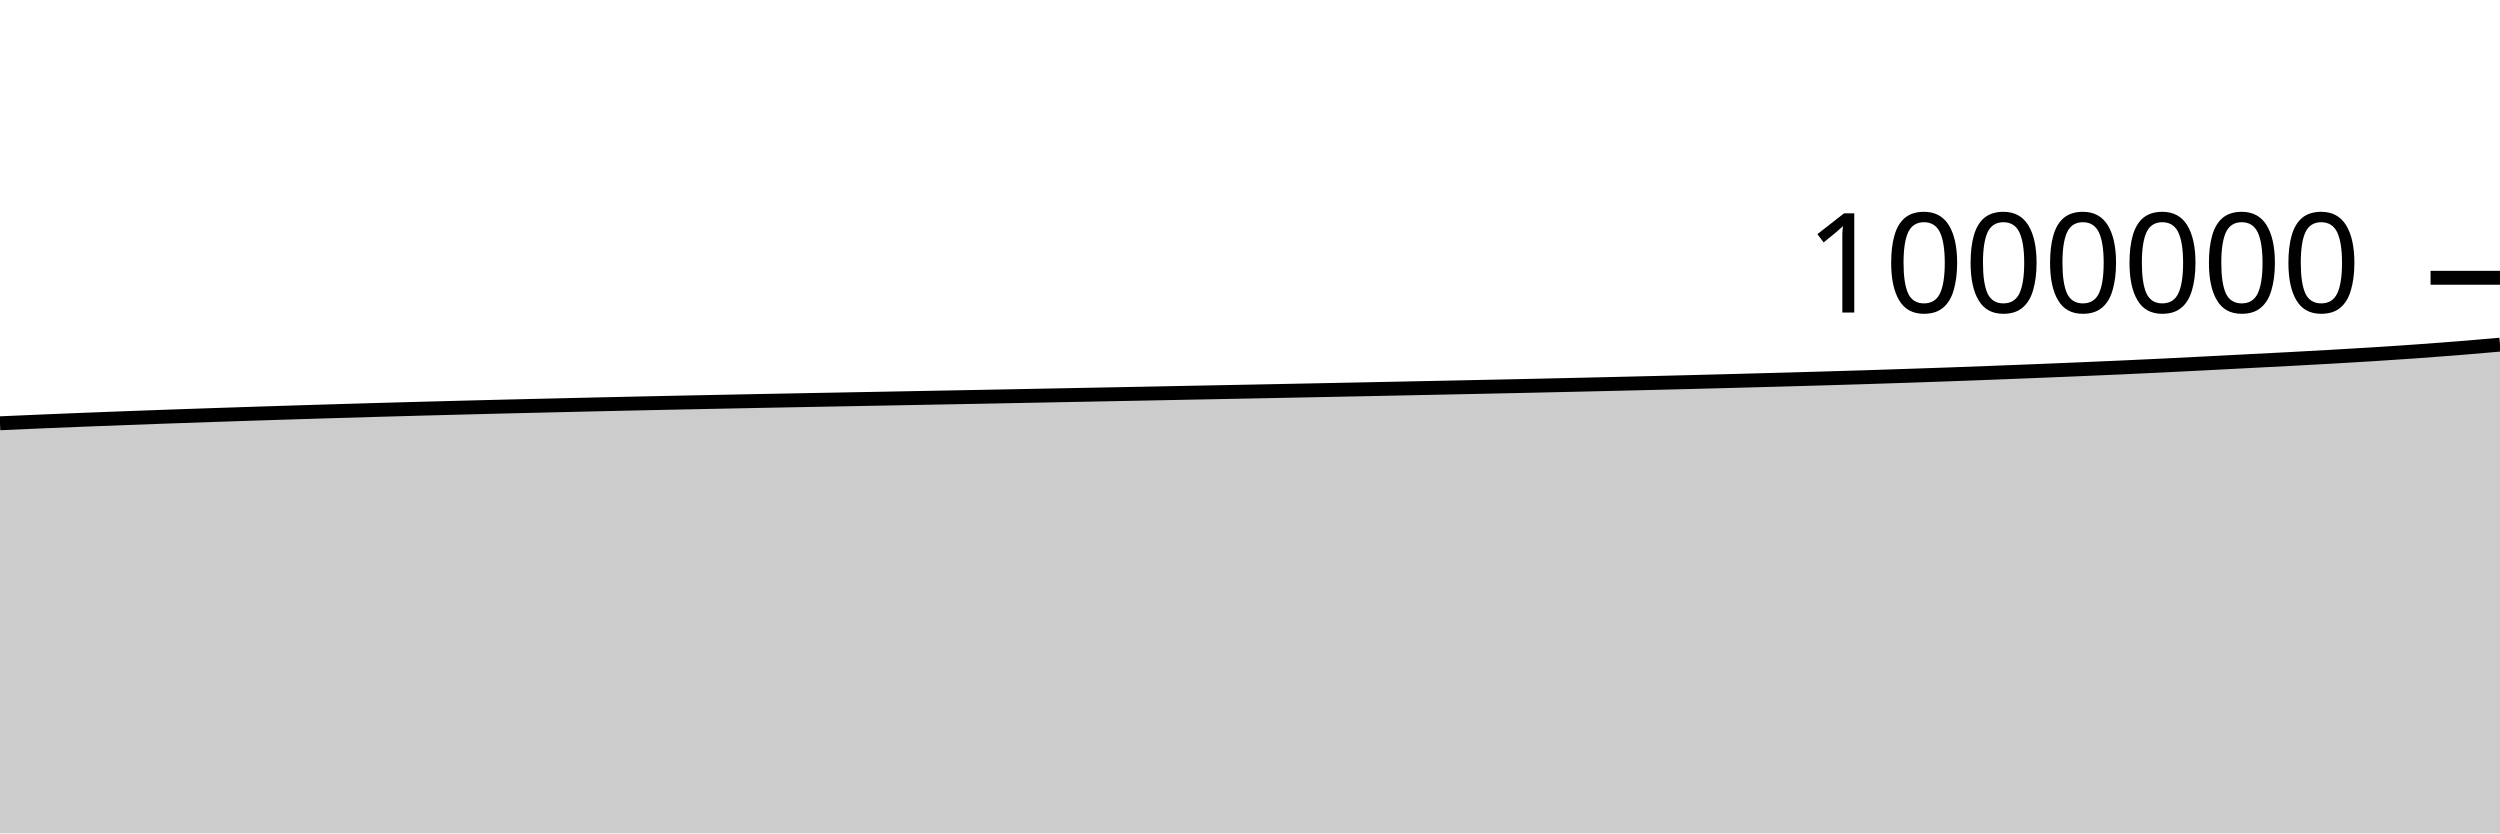
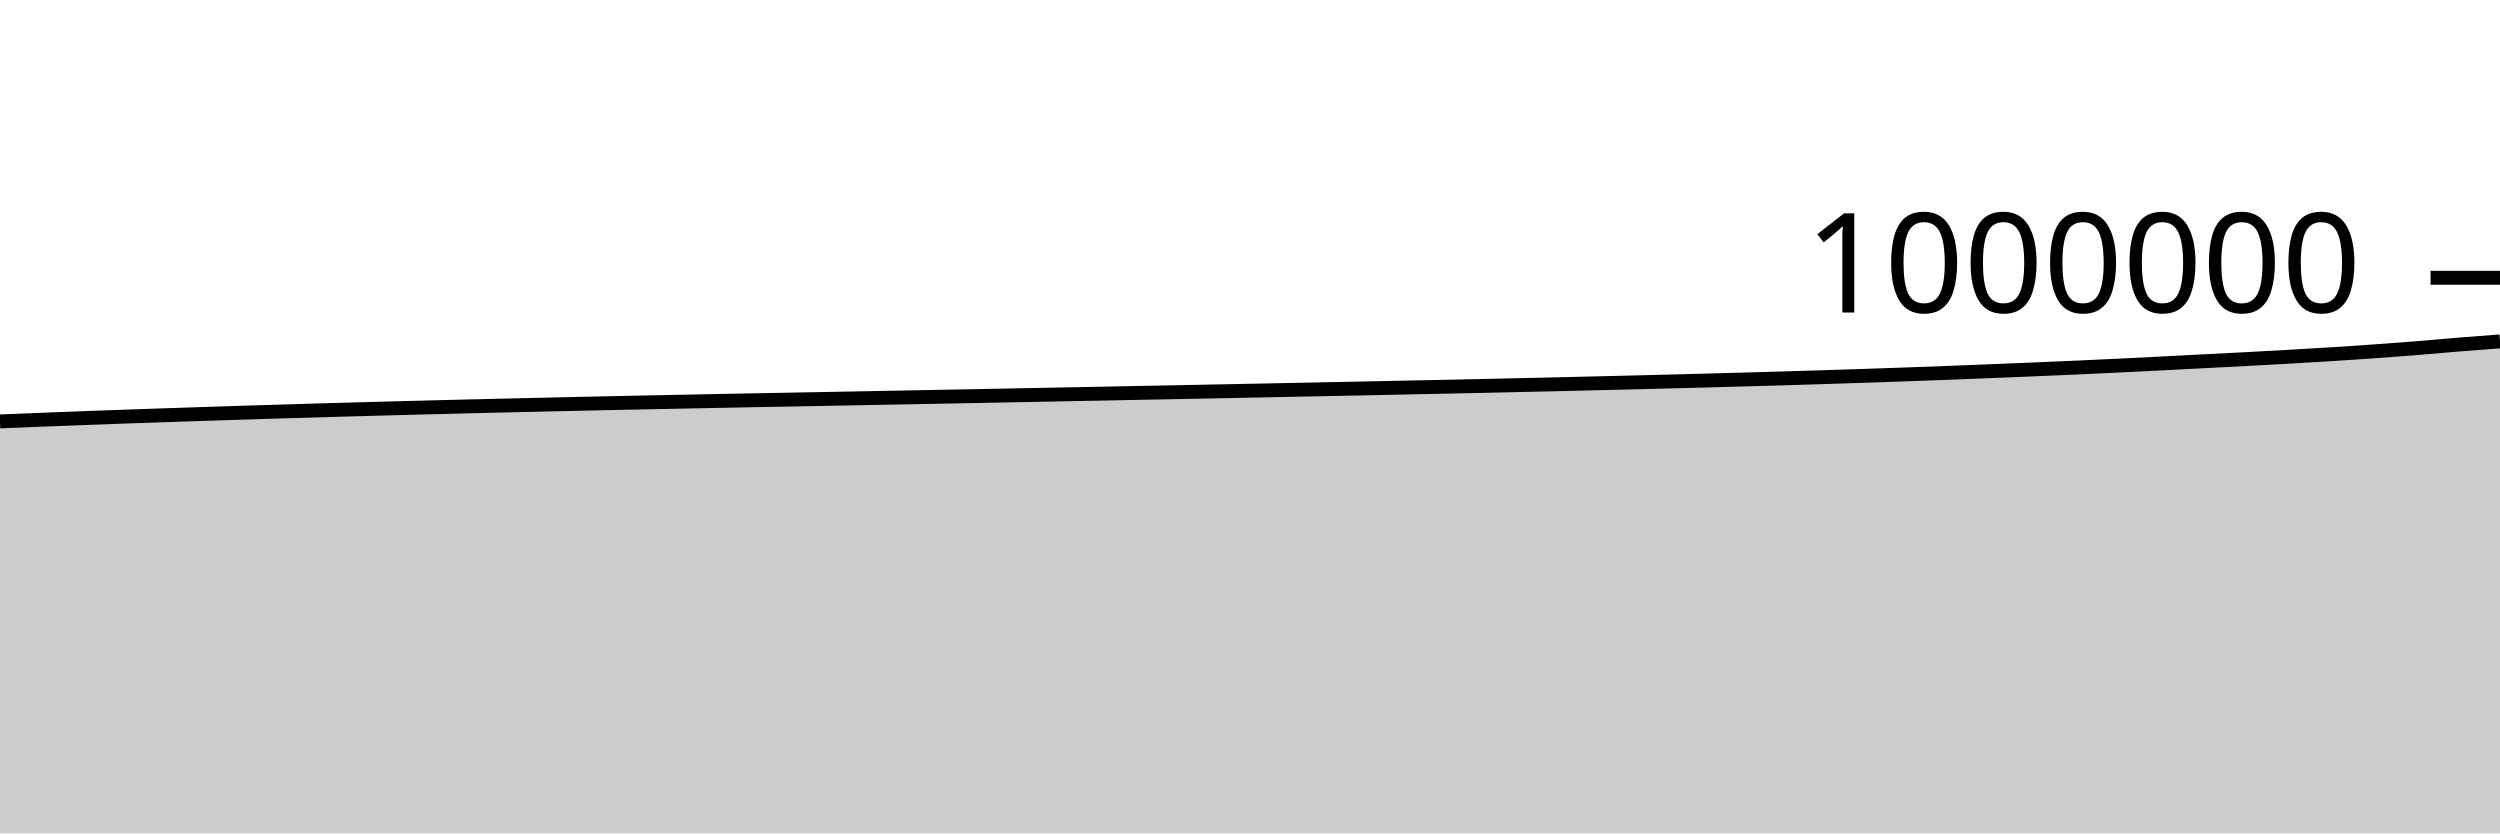
<svg xmlns="http://www.w3.org/2000/svg" viewBox="0 0 180 60">
  <g transform="translate(0,20)">
-     <path class="area" fill="rgba(0, 0, 0, 0.2)" d="M0,10.475C1.017,10.43,2.034,10.385,3.051,10.342C4.068,10.299,5.085,10.258,6.102,10.218C7.119,10.177,8.136,10.139,9.153,10.101C10.169,10.063,11.186,10.026,12.203,9.99C13.22,9.954,14.237,9.919,15.254,9.885C16.271,9.85,17.288,9.817,18.305,9.784C19.322,9.751,20.339,9.718,21.356,9.687C22.373,9.655,23.39,9.624,24.407,9.594C25.424,9.563,26.441,9.534,27.458,9.505C28.475,9.476,29.492,9.448,30.508,9.421C31.525,9.393,32.542,9.367,33.559,9.341C34.576,9.314,35.593,9.289,36.61,9.264C37.627,9.239,38.644,9.215,39.661,9.192C40.678,9.168,41.695,9.144,42.712,9.121C43.729,9.098,44.746,9.075,45.763,9.053C46.78,9.031,47.797,9.009,48.814,8.988C49.831,8.967,50.847,8.946,51.864,8.926C52.881,8.905,53.898,8.885,54.915,8.865C55.932,8.845,56.949,8.826,57.966,8.807C58.983,8.788,60,8.769,61.017,8.75C62.034,8.731,63.051,8.712,64.068,8.693C65.085,8.673,66.102,8.654,67.119,8.635C68.136,8.616,69.153,8.597,70.169,8.578C71.186,8.558,72.203,8.539,73.22,8.519C74.237,8.5,75.254,8.48,76.271,8.46C77.288,8.441,78.305,8.421,79.322,8.401C80.339,8.381,81.356,8.362,82.373,8.342C83.39,8.322,84.407,8.301,85.424,8.281C86.441,8.262,87.458,8.242,88.475,8.222C89.492,8.202,90.508,8.182,91.525,8.162C92.542,8.142,93.559,8.121,94.576,8.101C95.593,8.081,96.61,8.061,97.627,8.04C98.644,8.02,99.661,7.999,100.678,7.978C101.695,7.957,102.712,7.936,103.729,7.915C104.746,7.893,105.763,7.873,106.78,7.851C107.797,7.83,108.814,7.808,109.831,7.786C110.847,7.764,111.864,7.741,112.881,7.718C113.898,7.696,114.915,7.672,115.932,7.648C116.949,7.624,117.966,7.6,118.983,7.575C120,7.55,121.017,7.525,122.034,7.499C123.051,7.473,124.068,7.446,125.085,7.419C126.102,7.393,127.119,7.365,128.136,7.337C129.153,7.309,130.169,7.281,131.186,7.251C132.203,7.221,133.22,7.191,134.237,7.159C135.254,7.127,136.271,7.094,137.288,7.06C138.305,7.026,139.322,6.991,140.339,6.955C141.356,6.918,142.373,6.88,143.39,6.841C144.407,6.803,145.424,6.762,146.441,6.722C147.458,6.681,148.475,6.64,149.492,6.597C150.508,6.555,151.525,6.511,152.542,6.465C153.559,6.42,154.576,6.372,155.593,6.323C156.61,6.274,157.627,6.222,158.644,6.17C159.661,6.118,160.678,6.064,161.695,6.012C162.712,5.959,163.729,5.909,164.746,5.855C165.763,5.801,166.78,5.746,167.797,5.688C168.814,5.63,169.831,5.571,170.847,5.507C171.864,5.443,172.881,5.376,173.898,5.304C174.915,5.232,175.932,5.157,176.949,5.075C177.966,4.994,178.983,4.904,180,4.815L180,40C178.983,40,177.966,40,176.949,40C175.932,40,174.915,40,173.898,40C172.881,40,171.864,40,170.847,40C169.831,40,168.814,40,167.797,40C166.78,40,165.763,40,164.746,40C163.729,40,162.712,40,161.695,40C160.678,40,159.661,40,158.644,40C157.627,40,156.61,40,155.593,40C154.576,40,153.559,40,152.542,40C151.525,40,150.508,40,149.492,40C148.475,40,147.458,40,146.441,40C145.424,40,144.407,40,143.39,40C142.373,40,141.356,40,140.339,40C139.322,40,138.305,40,137.288,40C136.271,40,135.254,40,134.237,40C133.22,40,132.203,40,131.186,40C130.169,40,129.153,40,128.136,40C127.119,40,126.102,40,125.085,40C124.068,40,123.051,40,122.034,40C121.017,40,120,40,118.983,40C117.966,40,116.949,40,115.932,40C114.915,40,113.898,40,112.881,40C111.864,40,110.847,40,109.831,40C108.814,40,107.797,40,106.78,40C105.763,40,104.746,40,103.729,40C102.712,40,101.695,40,100.678,40C99.661,40,98.644,40,97.627,40C96.61,40,95.593,40,94.576,40C93.559,40,92.542,40,91.525,40C90.508,40,89.492,40,88.475,40C87.458,40,86.441,40,85.424,40C84.407,40,83.39,40,82.373,40C81.356,40,80.339,40,79.322,40C78.305,40,77.288,40,76.271,40C75.254,40,74.237,40,73.22,40C72.203,40,71.186,40,70.169,40C69.153,40,68.136,40,67.119,40C66.102,40,65.085,40,64.068,40C63.051,40,62.034,40,61.017,40C60,40,58.983,40,57.966,40C56.949,40,55.932,40,54.915,40C53.898,40,52.881,40,51.864,40C50.847,40,49.831,40,48.814,40C47.797,40,46.78,40,45.763,40C44.746,40,43.729,40,42.712,40C41.695,40,40.678,40,39.661,40C38.644,40,37.627,40,36.61,40C35.593,40,34.576,40,33.559,40C32.542,40,31.525,40,30.508,40C29.492,40,28.475,40,27.458,40C26.441,40,25.424,40,24.407,40C23.39,40,22.373,40,21.356,40C20.339,40,19.322,40,18.305,40C17.288,40,16.271,40,15.254,40C14.237,40,13.22,40,12.203,40C11.186,40,10.169,40,9.153,40C8.136,40,7.119,40,6.102,40C5.085,40,4.068,40,3.051,40C2.034,40,1.017,40,0,40Z" />
-     <path class="line" stroke="black" fill="none" d="M0,10.475C1.017,10.43,2.034,10.385,3.051,10.342C4.068,10.299,5.085,10.258,6.102,10.218C7.119,10.177,8.136,10.139,9.153,10.101C10.169,10.063,11.186,10.026,12.203,9.99C13.22,9.954,14.237,9.919,15.254,9.885C16.271,9.85,17.288,9.817,18.305,9.784C19.322,9.751,20.339,9.718,21.356,9.687C22.373,9.655,23.39,9.624,24.407,9.594C25.424,9.563,26.441,9.534,27.458,9.505C28.475,9.476,29.492,9.448,30.508,9.421C31.525,9.393,32.542,9.367,33.559,9.341C34.576,9.314,35.593,9.289,36.61,9.264C37.627,9.239,38.644,9.215,39.661,9.192C40.678,9.168,41.695,9.144,42.712,9.121C43.729,9.098,44.746,9.075,45.763,9.053C46.78,9.031,47.797,9.009,48.814,8.988C49.831,8.967,50.847,8.946,51.864,8.926C52.881,8.905,53.898,8.885,54.915,8.865C55.932,8.845,56.949,8.826,57.966,8.807C58.983,8.788,60,8.769,61.017,8.75C62.034,8.731,63.051,8.712,64.068,8.693C65.085,8.673,66.102,8.654,67.119,8.635C68.136,8.616,69.153,8.597,70.169,8.578C71.186,8.558,72.203,8.539,73.22,8.519C74.237,8.5,75.254,8.48,76.271,8.46C77.288,8.441,78.305,8.421,79.322,8.401C80.339,8.381,81.356,8.362,82.373,8.342C83.39,8.322,84.407,8.301,85.424,8.281C86.441,8.262,87.458,8.242,88.475,8.222C89.492,8.202,90.508,8.182,91.525,8.162C92.542,8.142,93.559,8.121,94.576,8.101C95.593,8.081,96.61,8.061,97.627,8.04C98.644,8.02,99.661,7.999,100.678,7.978C101.695,7.957,102.712,7.936,103.729,7.915C104.746,7.893,105.763,7.873,106.78,7.851C107.797,7.83,108.814,7.808,109.831,7.786C110.847,7.764,111.864,7.741,112.881,7.718C113.898,7.696,114.915,7.672,115.932,7.648C116.949,7.624,117.966,7.6,118.983,7.575C120,7.55,121.017,7.525,122.034,7.499C123.051,7.473,124.068,7.446,125.085,7.419C126.102,7.393,127.119,7.365,128.136,7.337C129.153,7.309,130.169,7.281,131.186,7.251C132.203,7.221,133.22,7.191,134.237,7.159C135.254,7.127,136.271,7.094,137.288,7.06C138.305,7.026,139.322,6.991,140.339,6.955C141.356,6.918,142.373,6.88,143.39,6.841C144.407,6.803,145.424,6.762,146.441,6.722C147.458,6.681,148.475,6.64,149.492,6.597C150.508,6.555,151.525,6.511,152.542,6.465C153.559,6.42,154.576,6.372,155.593,6.323C156.61,6.274,157.627,6.222,158.644,6.17C159.661,6.118,160.678,6.064,161.695,6.012C162.712,5.959,163.729,5.909,164.746,5.855C165.763,5.801,166.78,5.746,167.797,5.688C168.814,5.63,169.831,5.571,170.847,5.507C171.864,5.443,172.881,5.376,173.898,5.304C174.915,5.232,175.932,5.157,176.949,5.075C177.966,4.994,178.983,4.904,180,4.815" />
+     <path class="area" fill="rgba(0, 0, 0, 0.2)" d="M0,10.342C1.017,10.3,2.034,10.258,3.051,10.218C4.068,10.177,5.085,10.139,6.102,10.101C7.119,10.063,8.136,10.026,9.153,9.99C10.169,9.954,11.186,9.919,12.203,9.885C13.22,9.85,14.237,9.817,15.254,9.784C16.271,9.751,17.288,9.718,18.305,9.687C19.322,9.655,20.339,9.624,21.356,9.594C22.373,9.563,23.39,9.534,24.407,9.505C25.424,9.476,26.441,9.448,27.458,9.421C28.475,9.393,29.492,9.367,30.508,9.341C31.525,9.314,32.542,9.289,33.559,9.264C34.576,9.239,35.593,9.215,36.61,9.192C37.627,9.168,38.644,9.144,39.661,9.121C40.678,9.098,41.695,9.075,42.712,9.053C43.729,9.031,44.746,9.009,45.763,8.988C46.78,8.967,47.797,8.946,48.814,8.926C49.831,8.905,50.847,8.885,51.864,8.865C52.881,8.845,53.898,8.826,54.915,8.807C55.932,8.788,56.949,8.769,57.966,8.75C58.983,8.731,60,8.712,61.017,8.693C62.034,8.673,63.051,8.654,64.068,8.635C65.085,8.616,66.102,8.597,67.119,8.578C68.136,8.558,69.153,8.539,70.169,8.519C71.186,8.5,72.203,8.48,73.22,8.46C74.237,8.441,75.254,8.421,76.271,8.401C77.288,8.381,78.305,8.362,79.322,8.342C80.339,8.322,81.356,8.301,82.373,8.281C83.39,8.262,84.407,8.242,85.424,8.222C86.441,8.202,87.458,8.182,88.475,8.162C89.492,8.142,90.508,8.121,91.525,8.101C92.542,8.081,93.559,8.061,94.576,8.04C95.593,8.02,96.61,7.999,97.627,7.978C98.644,7.957,99.661,7.936,100.678,7.915C101.695,7.893,102.712,7.873,103.729,7.851C104.746,7.83,105.763,7.808,106.78,7.786C107.797,7.764,108.814,7.741,109.831,7.718C110.847,7.696,111.864,7.672,112.881,7.648C113.898,7.624,114.915,7.6,115.932,7.575C116.949,7.55,117.966,7.525,118.983,7.499C120,7.473,121.017,7.446,122.034,7.419C123.051,7.393,124.068,7.365,125.085,7.337C126.102,7.309,127.119,7.281,128.136,7.251C129.153,7.221,130.169,7.191,131.186,7.159C132.203,7.127,133.22,7.094,134.237,7.06C135.254,7.026,136.271,6.991,137.288,6.955C138.305,6.918,139.322,6.88,140.339,6.841C141.356,6.803,142.373,6.762,143.39,6.722C144.407,6.681,145.424,6.64,146.441,6.597C147.458,6.555,148.475,6.511,149.492,6.465C150.508,6.42,151.525,6.372,152.542,6.323C153.559,6.274,154.576,6.222,155.593,6.17C156.61,6.118,157.627,6.064,158.644,6.012C159.661,5.959,160.678,5.909,161.695,5.855C162.712,5.801,163.729,5.746,164.746,5.688C165.763,5.63,166.78,5.571,167.797,5.507C168.814,5.443,169.831,5.376,170.847,5.304C171.864,5.232,172.881,5.157,173.898,5.075C174.915,4.994,175.932,4.898,176.949,4.815C177.966,4.733,178.983,4.656,180,4.58L180,40C178.983,40,177.966,40,176.949,40C175.932,40,174.915,40,173.898,40C172.881,40,171.864,40,170.847,40C169.831,40,168.814,40,167.797,40C166.78,40,165.763,40,164.746,40C163.729,40,162.712,40,161.695,40C160.678,40,159.661,40,158.644,40C157.627,40,156.61,40,155.593,40C154.576,40,153.559,40,152.542,40C151.525,40,150.508,40,149.492,40C148.475,40,147.458,40,146.441,40C145.424,40,144.407,40,143.39,40C142.373,40,141.356,40,140.339,40C139.322,40,138.305,40,137.288,40C136.271,40,135.254,40,134.237,40C133.22,40,132.203,40,131.186,40C130.169,40,129.153,40,128.136,40C127.119,40,126.102,40,125.085,40C124.068,40,123.051,40,122.034,40C121.017,40,120,40,118.983,40C117.966,40,116.949,40,115.932,40C114.915,40,113.898,40,112.881,40C111.864,40,110.847,40,109.831,40C108.814,40,107.797,40,106.78,40C105.763,40,104.746,40,103.729,40C102.712,40,101.695,40,100.678,40C99.661,40,98.644,40,97.627,40C96.61,40,95.593,40,94.576,40C93.559,40,92.542,40,91.525,40C90.508,40,89.492,40,88.475,40C87.458,40,86.441,40,85.424,40C84.407,40,83.39,40,82.373,40C81.356,40,80.339,40,79.322,40C78.305,40,77.288,40,76.271,40C75.254,40,74.237,40,73.22,40C72.203,40,71.186,40,70.169,40C69.153,40,68.136,40,67.119,40C66.102,40,65.085,40,64.068,40C63.051,40,62.034,40,61.017,40C60,40,58.983,40,57.966,40C56.949,40,55.932,40,54.915,40C53.898,40,52.881,40,51.864,40C50.847,40,49.831,40,48.814,40C47.797,40,46.78,40,45.763,40C44.746,40,43.729,40,42.712,40C41.695,40,40.678,40,39.661,40C38.644,40,37.627,40,36.61,40C35.593,40,34.576,40,33.559,40C32.542,40,31.525,40,30.508,40C29.492,40,28.475,40,27.458,40C26.441,40,25.424,40,24.407,40C23.39,40,22.373,40,21.356,40C20.339,40,19.322,40,18.305,40C17.288,40,16.271,40,15.254,40C14.237,40,13.22,40,12.203,40C11.186,40,10.169,40,9.153,40C8.136,40,7.119,40,6.102,40C5.085,40,4.068,40,3.051,40C2.034,40,1.017,40,0,40Z" />
+     <path class="line" stroke="black" fill="none" d="M0,10.342C1.017,10.3,2.034,10.258,3.051,10.218C4.068,10.177,5.085,10.139,6.102,10.101C7.119,10.063,8.136,10.026,9.153,9.99C10.169,9.954,11.186,9.919,12.203,9.885C13.22,9.85,14.237,9.817,15.254,9.784C16.271,9.751,17.288,9.718,18.305,9.687C19.322,9.655,20.339,9.624,21.356,9.594C22.373,9.563,23.39,9.534,24.407,9.505C25.424,9.476,26.441,9.448,27.458,9.421C28.475,9.393,29.492,9.367,30.508,9.341C31.525,9.314,32.542,9.289,33.559,9.264C34.576,9.239,35.593,9.215,36.61,9.192C37.627,9.168,38.644,9.144,39.661,9.121C40.678,9.098,41.695,9.075,42.712,9.053C43.729,9.031,44.746,9.009,45.763,8.988C46.78,8.967,47.797,8.946,48.814,8.926C49.831,8.905,50.847,8.885,51.864,8.865C52.881,8.845,53.898,8.826,54.915,8.807C55.932,8.788,56.949,8.769,57.966,8.75C58.983,8.731,60,8.712,61.017,8.693C62.034,8.673,63.051,8.654,64.068,8.635C65.085,8.616,66.102,8.597,67.119,8.578C68.136,8.558,69.153,8.539,70.169,8.519C71.186,8.5,72.203,8.48,73.22,8.46C74.237,8.441,75.254,8.421,76.271,8.401C77.288,8.381,78.305,8.362,79.322,8.342C80.339,8.322,81.356,8.301,82.373,8.281C83.39,8.262,84.407,8.242,85.424,8.222C86.441,8.202,87.458,8.182,88.475,8.162C89.492,8.142,90.508,8.121,91.525,8.101C92.542,8.081,93.559,8.061,94.576,8.04C95.593,8.02,96.61,7.999,97.627,7.978C98.644,7.957,99.661,7.936,100.678,7.915C101.695,7.893,102.712,7.873,103.729,7.851C104.746,7.83,105.763,7.808,106.78,7.786C107.797,7.764,108.814,7.741,109.831,7.718C110.847,7.696,111.864,7.672,112.881,7.648C113.898,7.624,114.915,7.6,115.932,7.575C116.949,7.55,117.966,7.525,118.983,7.499C120,7.473,121.017,7.446,122.034,7.419C123.051,7.393,124.068,7.365,125.085,7.337C126.102,7.309,127.119,7.281,128.136,7.251C129.153,7.221,130.169,7.191,131.186,7.159C132.203,7.127,133.22,7.094,134.237,7.06C135.254,7.026,136.271,6.991,137.288,6.955C138.305,6.918,139.322,6.88,140.339,6.841C141.356,6.803,142.373,6.762,143.39,6.722C144.407,6.681,145.424,6.64,146.441,6.597C147.458,6.555,148.475,6.511,149.492,6.465C150.508,6.42,151.525,6.372,152.542,6.323C153.559,6.274,154.576,6.222,155.593,6.17C156.61,6.118,157.627,6.064,158.644,6.012C159.661,5.959,160.678,5.909,161.695,5.855C162.712,5.801,163.729,5.746,164.746,5.688C165.763,5.63,166.78,5.571,167.797,5.507C168.814,5.443,169.831,5.376,170.847,5.304C171.864,5.232,172.881,5.157,173.898,5.075C174.915,4.994,175.932,4.898,176.949,4.815C177.966,4.733,178.983,4.656,180,4.58" />
    <path class="axis-ceiling" stroke-width="1" stroke="black" fill="none" d="M175,0L180,0" />
    <text class="axis-ceiling-label" font-family="sans-serif" text-anchor="end" font-size="10px" x="170" y="2.5">1000000</text>
  </g>
</svg>
